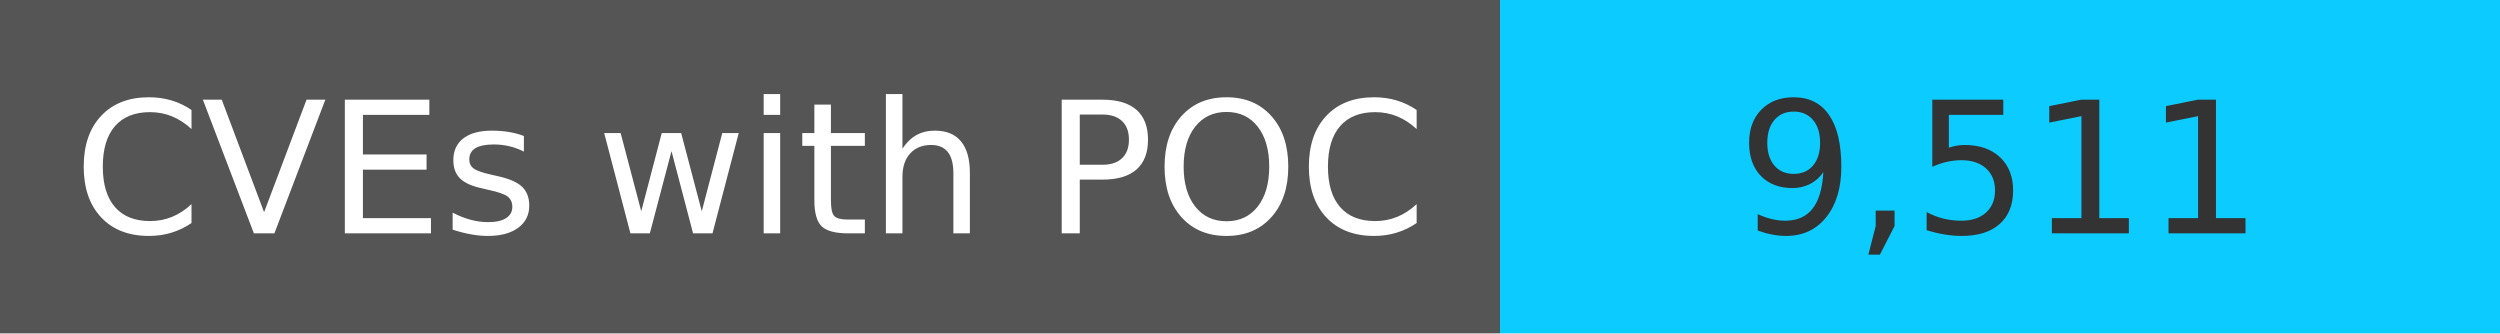
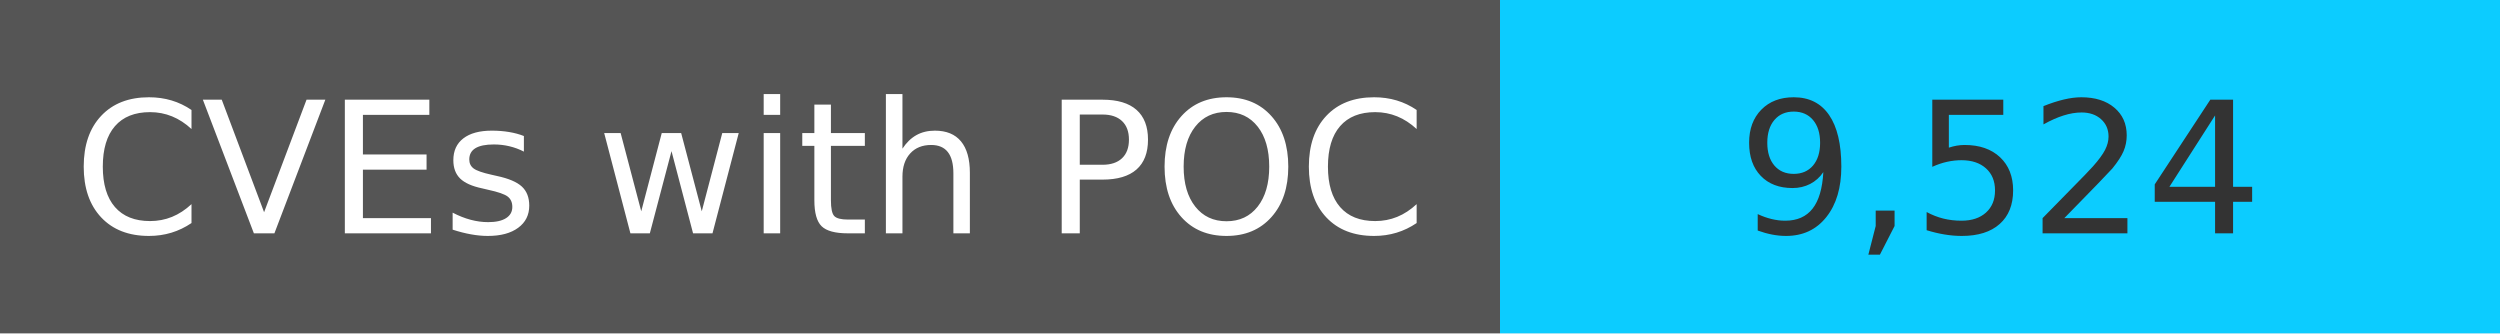
<svg xmlns="http://www.w3.org/2000/svg" width="150" height="20" role="img">
  <linearGradient id="s" x2="0" y2="100%">
    <stop offset="0" stop-color="#bbb" stop-opacity=".1" />
    <stop offset="1" stop-opacity=".1" />
  </linearGradient>
  <g>
    <rect width="90" height="20" fill="#555" />
    <rect x="90" width="267" height="20" fill="#0cccff" />
  </g>
  <g fill="#fff" text-anchor="middle" font-family="Verdana,Geneva,DejaVu Sans,sans-serif" text-rendering="geometricPrecision" font-size="110">
    <text x="450" y="140" transform="scale(.1)" fill="#fff">
            CVEs with POC
        </text>
    <text x="1200" y="140" transform="scale(.1)" fill="#333">
-             9,511
+             9,524
        </text>
  </g>
</svg>
